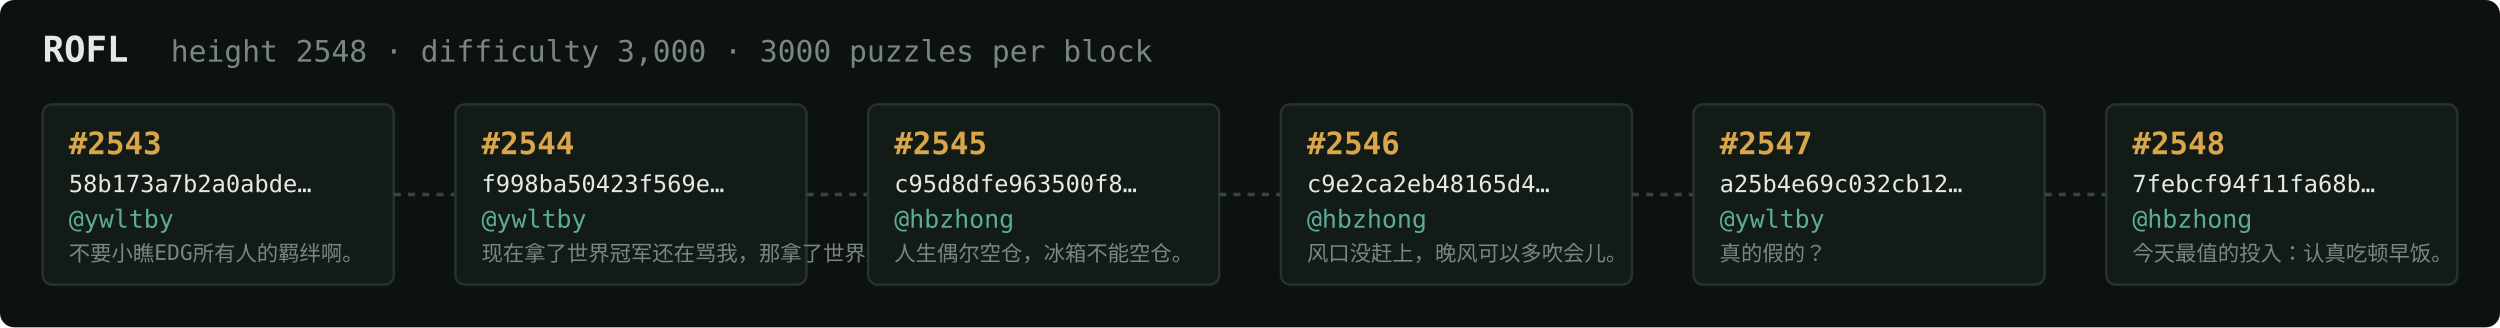
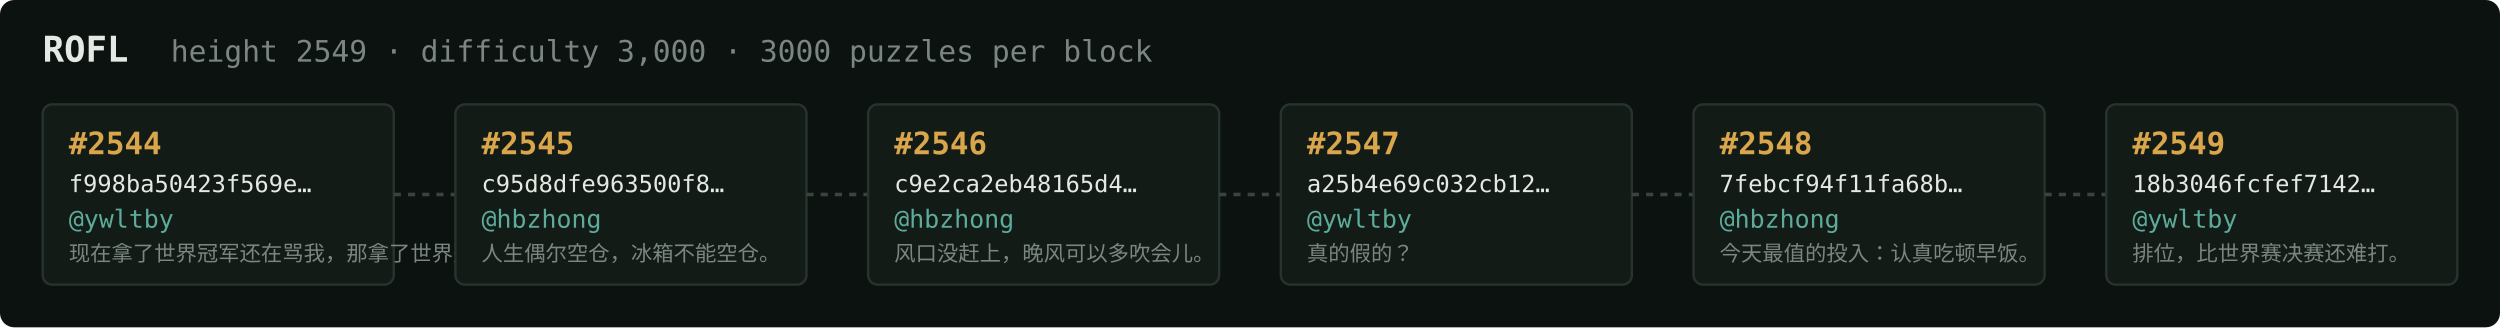
<svg xmlns="http://www.w3.org/2000/svg" width="1054" height="138" viewBox="0 0 1054 138" font-family="ui-monospace,SFMono-Regular,Menlo,monospace">
  <rect fill="#0c1210" width="1054" height="138" rx="6" />
  <text x="18" y="26" fill="#e5e9e3" font-size="15" font-weight="700">ROFL</text>
-   <text x="72" y="26" fill="#7a867f" font-size="12.5">height 2548 · difficulty 3,000 · 3000 puzzles per block</text>
+   <text x="72" y="26" fill="#7a867f" font-size="12.5">height 2549 · difficulty 3,000 · 3000 puzzles per block</text>
  <rect x="18" y="44" width="148" height="76" rx="4" fill="#131b17" stroke="#28332e" stroke-width="1" />
-   <text x="29" y="65" fill="#d9a64c" font-size="13" font-weight="700">#2543</text>
-   <text x="29" y="81" fill="#e5e9e3" font-size="10">58b173a7b2a0abde…</text>
+   <text x="29" y="65" fill="#d9a64c" font-size="13" font-weight="700">#2544</text>
+   <text x="29" y="81" fill="#e5e9e3" font-size="10">f998ba50423f569e…</text>
  <text x="29" y="96" fill="#5cab9b" font-size="10.5">@ywltby</text>
-   <text x="29" y="110" fill="#7a867f" font-size="9">不要小瞧EDG所有人的羁绊啊。</text>
+   <text x="29" y="110" fill="#7a867f" font-size="9">现在拿了世界冠军还在骂我，那拿了世界冠军有…</text>
  <line x1="166" y1="82.0" x2="192" y2="82.0" stroke="#38443e" stroke-width="1.5" stroke-dasharray="3 3" />
  <rect x="192" y="44" width="148" height="76" rx="4" fill="#131b17" stroke="#28332e" stroke-width="1" />
-   <text x="203" y="65" fill="#d9a64c" font-size="13" font-weight="700">#2544</text>
-   <text x="203" y="81" fill="#e5e9e3" font-size="10">f998ba50423f569e…</text>
-   <text x="203" y="96" fill="#5cab9b" font-size="10.5">@ywltby</text>
-   <text x="203" y="110" fill="#7a867f" font-size="9">现在拿了世界冠军还在骂我，那拿了世界冠军有…</text>
+   <text x="203" y="65" fill="#d9a64c" font-size="13" font-weight="700">#2545</text>
+   <text x="203" y="81" fill="#e5e9e3" font-size="10">c95d8dfe963500f8…</text>
+   <text x="203" y="96" fill="#5cab9b" font-size="10.5">@hbzhong</text>
+   <text x="203" y="110" fill="#7a867f" font-size="9">人生偶尔空仓，冰箱不能空仓。</text>
  <line x1="340" y1="82.0" x2="366" y2="82.0" stroke="#38443e" stroke-width="1.5" stroke-dasharray="3 3" />
  <rect x="366" y="44" width="148" height="76" rx="4" fill="#131b17" stroke="#28332e" stroke-width="1" />
-   <text x="377" y="65" fill="#d9a64c" font-size="13" font-weight="700">#2545</text>
-   <text x="377" y="81" fill="#e5e9e3" font-size="10">c95d8dfe963500f8…</text>
+   <text x="377" y="65" fill="#d9a64c" font-size="13" font-weight="700">#2546</text>
+   <text x="377" y="81" fill="#e5e9e3" font-size="10">c9e2ca2eb48165d4…</text>
  <text x="377" y="96" fill="#5cab9b" font-size="10.5">@hbzhong</text>
-   <text x="377" y="110" fill="#7a867f" font-size="9">人生偶尔空仓，冰箱不能空仓。</text>
+   <text x="377" y="110" fill="#7a867f" font-size="9">风口没赶上，晚风可以多吹会儿。</text>
  <line x1="514" y1="82.0" x2="540" y2="82.0" stroke="#38443e" stroke-width="1.5" stroke-dasharray="3 3" />
  <rect x="540" y="44" width="148" height="76" rx="4" fill="#131b17" stroke="#28332e" stroke-width="1" />
-   <text x="551" y="65" fill="#d9a64c" font-size="13" font-weight="700">#2546</text>
-   <text x="551" y="81" fill="#e5e9e3" font-size="10">c9e2ca2eb48165d4…</text>
-   <text x="551" y="96" fill="#5cab9b" font-size="10.5">@hbzhong</text>
-   <text x="551" y="110" fill="#7a867f" font-size="9">风口没赶上，晚风可以多吹会儿。</text>
+   <text x="551" y="65" fill="#d9a64c" font-size="13" font-weight="700">#2547</text>
+   <text x="551" y="81" fill="#e5e9e3" font-size="10">a25b4e69c032cb12…</text>
+   <text x="551" y="96" fill="#5cab9b" font-size="10.5">@ywltby</text>
+   <text x="551" y="110" fill="#7a867f" font-size="9">真的假的？</text>
  <line x1="688" y1="82.0" x2="714" y2="82.0" stroke="#38443e" stroke-width="1.5" stroke-dasharray="3 3" />
  <rect x="714" y="44" width="148" height="76" rx="4" fill="#131b17" stroke="#28332e" stroke-width="1" />
-   <text x="725" y="65" fill="#d9a64c" font-size="13" font-weight="700">#2547</text>
-   <text x="725" y="81" fill="#e5e9e3" font-size="10">a25b4e69c032cb12…</text>
-   <text x="725" y="96" fill="#5cab9b" font-size="10.5">@ywltby</text>
-   <text x="725" y="110" fill="#7a867f" font-size="9">真的假的？</text>
+   <text x="725" y="65" fill="#d9a64c" font-size="13" font-weight="700">#2548</text>
+   <text x="725" y="81" fill="#e5e9e3" font-size="10">7febcf94f11fa68b…</text>
+   <text x="725" y="96" fill="#5cab9b" font-size="10.5">@hbzhong</text>
+   <text x="725" y="110" fill="#7a867f" font-size="9">今天最值的投入：认真吃顿早饭。</text>
  <line x1="862" y1="82.0" x2="888" y2="82.0" stroke="#38443e" stroke-width="1.5" stroke-dasharray="3 3" />
  <rect x="888" y="44" width="148" height="76" rx="4" fill="#131b17" stroke="#28332e" stroke-width="1" />
-   <text x="899" y="65" fill="#d9a64c" font-size="13" font-weight="700">#2548</text>
-   <text x="899" y="81" fill="#e5e9e3" font-size="10">7febcf94f11fa68b…</text>
-   <text x="899" y="96" fill="#5cab9b" font-size="10.5">@hbzhong</text>
-   <text x="899" y="110" fill="#7a867f" font-size="9">今天最值的投入：认真吃顿早饭。</text>
+   <text x="899" y="65" fill="#d9a64c" font-size="13" font-weight="700">#2549</text>
+   <text x="899" y="81" fill="#e5e9e3" font-size="10">18b3046fcfef7142…</text>
+   <text x="899" y="96" fill="#5cab9b" font-size="10.5">@ywltby</text>
+   <text x="899" y="110" fill="#7a867f" font-size="9">排位，比世界赛决赛还难打。</text>
</svg>
